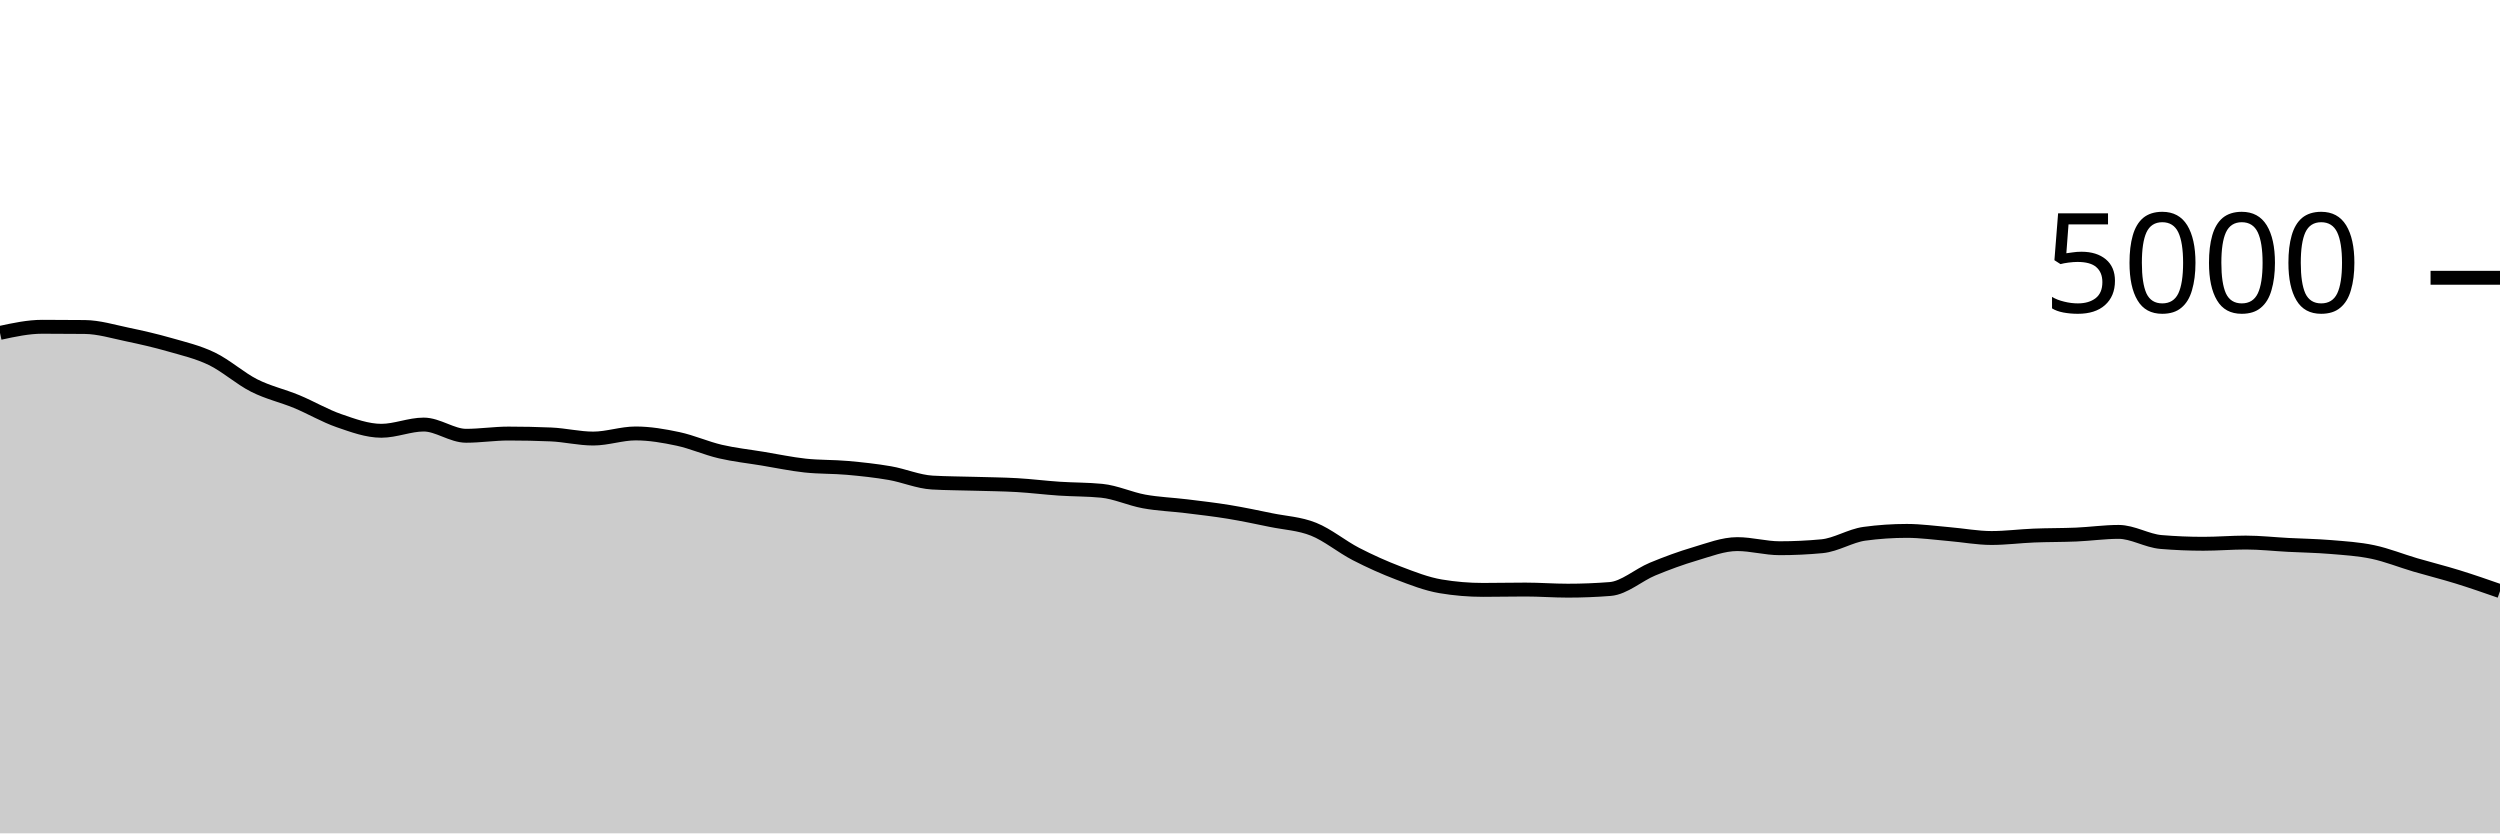
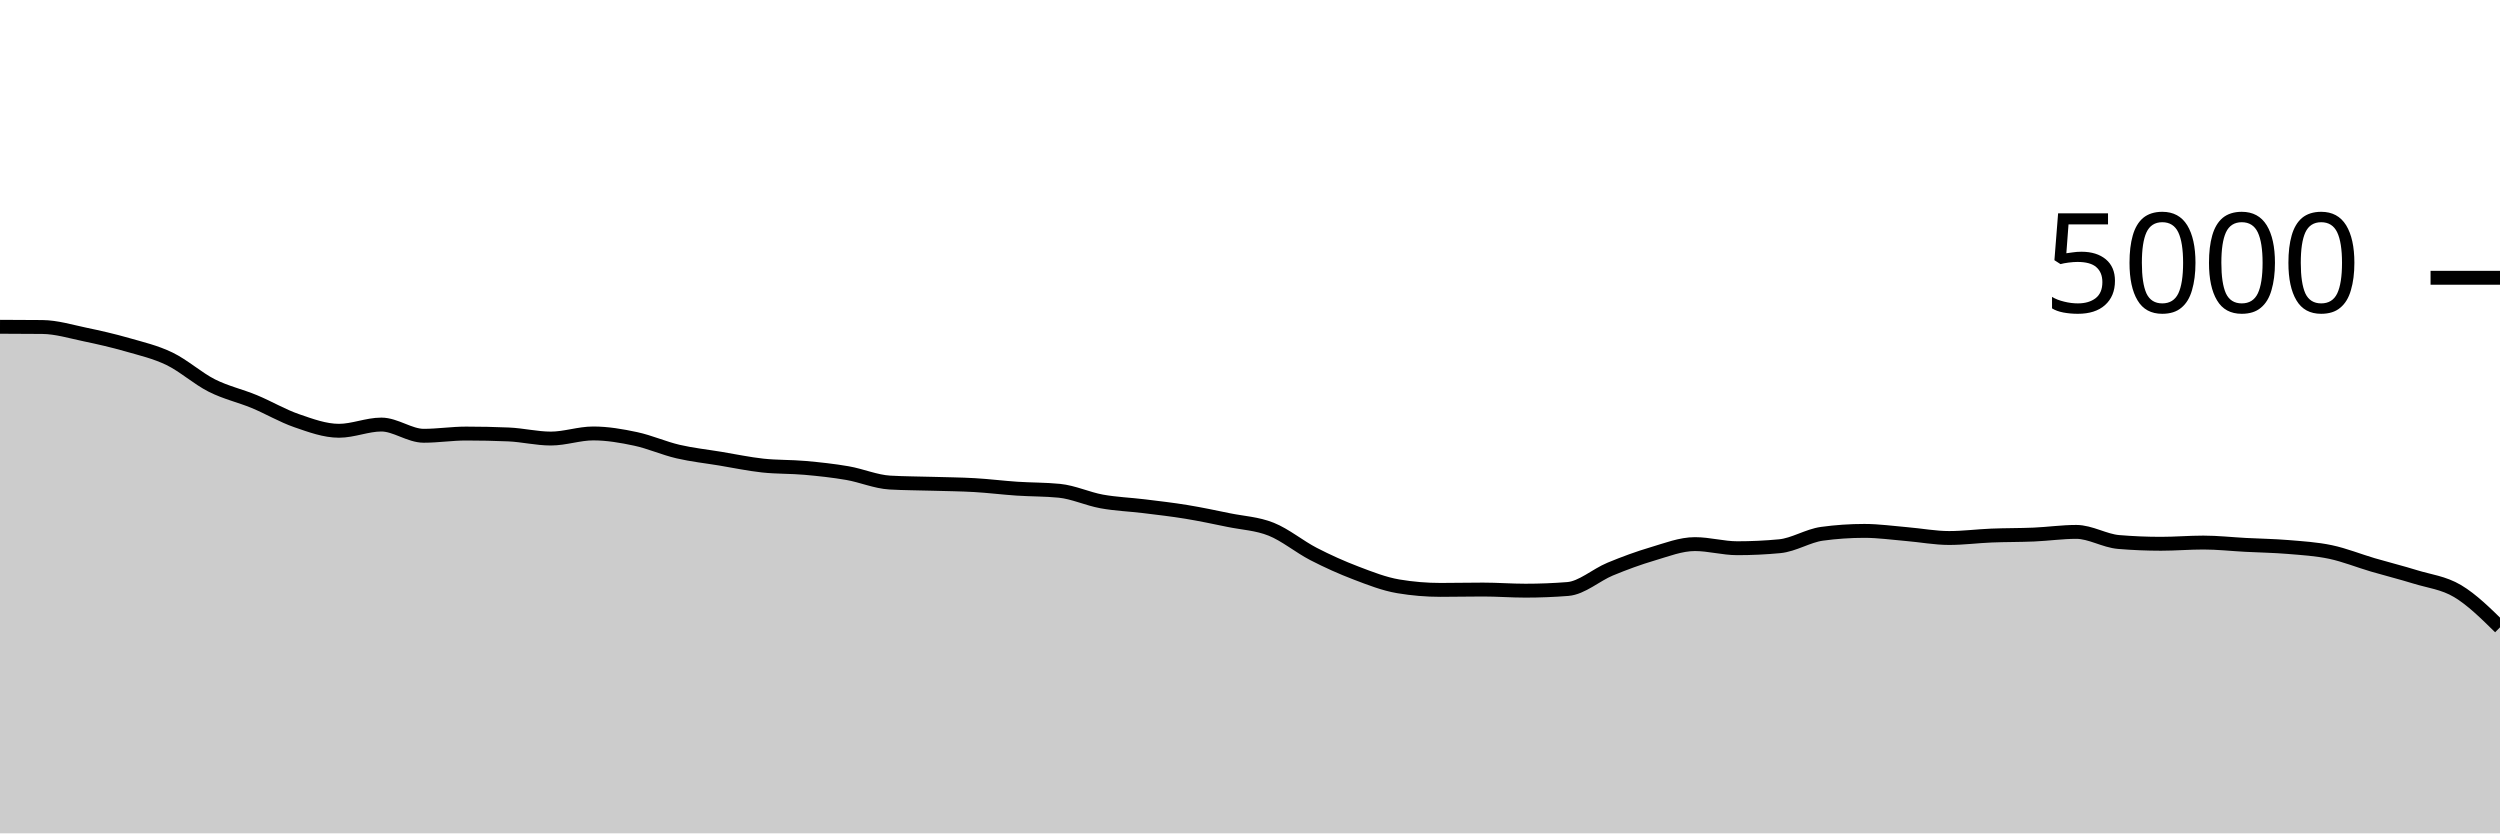
<svg xmlns="http://www.w3.org/2000/svg" viewBox="0 0 180 60">
  <g transform="translate(0,20)">
-     <path class="area" fill="rgba(0, 0, 0, 0.2)" d="M0,3.968C1.017,3.748,2.034,3.528,3.051,3.528C4.068,3.528,5.085,3.533,6.102,3.544C7.119,3.555,8.136,3.868,9.153,4.08C10.169,4.292,11.186,4.524,12.203,4.816C13.22,5.108,14.237,5.341,15.254,5.832C16.271,6.323,17.288,7.247,18.305,7.76C19.322,8.273,20.339,8.491,21.356,8.912C22.373,9.333,23.39,9.937,24.407,10.288C25.424,10.639,26.441,11.016,27.458,11.016C28.475,11.016,29.492,10.568,30.508,10.568C31.525,10.568,32.542,11.376,33.559,11.376C34.576,11.376,35.593,11.216,36.61,11.216C37.627,11.216,38.644,11.237,39.661,11.28C40.678,11.323,41.695,11.576,42.712,11.576C43.729,11.576,44.746,11.208,45.763,11.208C46.78,11.208,47.797,11.383,48.814,11.6C49.831,11.817,50.847,12.275,51.864,12.512C52.881,12.749,53.898,12.856,54.915,13.024C55.932,13.192,56.949,13.409,57.966,13.52C58.983,13.631,60,13.597,61.017,13.688C62.034,13.779,63.051,13.888,64.068,14.064C65.085,14.24,66.102,14.685,67.119,14.744C68.136,14.803,69.153,14.801,70.169,14.832C71.186,14.863,72.203,14.869,73.22,14.928C74.237,14.987,75.254,15.116,76.271,15.184C77.288,15.252,78.305,15.235,79.322,15.336C80.339,15.437,81.356,15.919,82.373,16.104C83.39,16.289,84.407,16.323,85.424,16.448C86.441,16.573,87.458,16.689,88.475,16.856C89.492,17.023,90.508,17.24,91.525,17.448C92.542,17.656,93.559,17.697,94.576,18.104C95.593,18.511,96.61,19.363,97.627,19.888C98.644,20.413,99.661,20.868,100.678,21.256C101.695,21.644,102.712,22.045,103.729,22.216C104.746,22.387,105.763,22.472,106.78,22.472C107.797,22.472,108.814,22.448,109.831,22.448C110.847,22.448,111.864,22.528,112.881,22.528C113.898,22.528,114.915,22.488,115.932,22.408C116.949,22.328,117.966,21.397,118.983,20.976C120,20.555,121.017,20.18,122.034,19.88C123.051,19.58,124.068,19.176,125.085,19.176C126.102,19.176,127.119,19.472,128.136,19.472C129.153,19.472,130.169,19.424,131.186,19.328C132.203,19.232,133.22,18.571,134.237,18.432C135.254,18.293,136.271,18.224,137.288,18.224C138.305,18.224,139.322,18.371,140.339,18.456C141.356,18.541,142.373,18.736,143.39,18.736C144.407,18.736,145.424,18.601,146.441,18.56C147.458,18.519,148.475,18.532,149.492,18.488C150.508,18.444,151.525,18.296,152.542,18.296C153.559,18.296,154.576,18.939,155.593,19.024C156.61,19.109,157.627,19.152,158.644,19.152C159.661,19.152,160.678,19.064,161.695,19.064C162.712,19.064,163.729,19.179,164.746,19.232C165.763,19.285,166.78,19.299,167.797,19.384C168.814,19.469,169.831,19.529,170.847,19.744C171.864,19.959,172.881,20.373,173.898,20.672C174.915,20.971,175.932,21.221,176.949,21.536C177.966,21.851,178.983,22.205,180,22.56L180,40C178.983,40,177.966,40,176.949,40C175.932,40,174.915,40,173.898,40C172.881,40,171.864,40,170.847,40C169.831,40,168.814,40,167.797,40C166.78,40,165.763,40,164.746,40C163.729,40,162.712,40,161.695,40C160.678,40,159.661,40,158.644,40C157.627,40,156.61,40,155.593,40C154.576,40,153.559,40,152.542,40C151.525,40,150.508,40,149.492,40C148.475,40,147.458,40,146.441,40C145.424,40,144.407,40,143.39,40C142.373,40,141.356,40,140.339,40C139.322,40,138.305,40,137.288,40C136.271,40,135.254,40,134.237,40C133.22,40,132.203,40,131.186,40C130.169,40,129.153,40,128.136,40C127.119,40,126.102,40,125.085,40C124.068,40,123.051,40,122.034,40C121.017,40,120,40,118.983,40C117.966,40,116.949,40,115.932,40C114.915,40,113.898,40,112.881,40C111.864,40,110.847,40,109.831,40C108.814,40,107.797,40,106.78,40C105.763,40,104.746,40,103.729,40C102.712,40,101.695,40,100.678,40C99.661,40,98.644,40,97.627,40C96.61,40,95.593,40,94.576,40C93.559,40,92.542,40,91.525,40C90.508,40,89.492,40,88.475,40C87.458,40,86.441,40,85.424,40C84.407,40,83.39,40,82.373,40C81.356,40,80.339,40,79.322,40C78.305,40,77.288,40,76.271,40C75.254,40,74.237,40,73.22,40C72.203,40,71.186,40,70.169,40C69.153,40,68.136,40,67.119,40C66.102,40,65.085,40,64.068,40C63.051,40,62.034,40,61.017,40C60,40,58.983,40,57.966,40C56.949,40,55.932,40,54.915,40C53.898,40,52.881,40,51.864,40C50.847,40,49.831,40,48.814,40C47.797,40,46.78,40,45.763,40C44.746,40,43.729,40,42.712,40C41.695,40,40.678,40,39.661,40C38.644,40,37.627,40,36.61,40C35.593,40,34.576,40,33.559,40C32.542,40,31.525,40,30.508,40C29.492,40,28.475,40,27.458,40C26.441,40,25.424,40,24.407,40C23.39,40,22.373,40,21.356,40C20.339,40,19.322,40,18.305,40C17.288,40,16.271,40,15.254,40C14.237,40,13.22,40,12.203,40C11.186,40,10.169,40,9.153,40C8.136,40,7.119,40,6.102,40C5.085,40,4.068,40,3.051,40C2.034,40,1.017,40,0,40Z" />
-     <path class="line" stroke="black" fill="none" d="M0,3.968C1.017,3.748,2.034,3.528,3.051,3.528C4.068,3.528,5.085,3.533,6.102,3.544C7.119,3.555,8.136,3.868,9.153,4.08C10.169,4.292,11.186,4.524,12.203,4.816C13.22,5.108,14.237,5.341,15.254,5.832C16.271,6.323,17.288,7.247,18.305,7.76C19.322,8.273,20.339,8.491,21.356,8.912C22.373,9.333,23.39,9.937,24.407,10.288C25.424,10.639,26.441,11.016,27.458,11.016C28.475,11.016,29.492,10.568,30.508,10.568C31.525,10.568,32.542,11.376,33.559,11.376C34.576,11.376,35.593,11.216,36.61,11.216C37.627,11.216,38.644,11.237,39.661,11.28C40.678,11.323,41.695,11.576,42.712,11.576C43.729,11.576,44.746,11.208,45.763,11.208C46.78,11.208,47.797,11.383,48.814,11.6C49.831,11.817,50.847,12.275,51.864,12.512C52.881,12.749,53.898,12.856,54.915,13.024C55.932,13.192,56.949,13.409,57.966,13.52C58.983,13.631,60,13.597,61.017,13.688C62.034,13.779,63.051,13.888,64.068,14.064C65.085,14.24,66.102,14.685,67.119,14.744C68.136,14.803,69.153,14.801,70.169,14.832C71.186,14.863,72.203,14.869,73.22,14.928C74.237,14.987,75.254,15.116,76.271,15.184C77.288,15.252,78.305,15.235,79.322,15.336C80.339,15.437,81.356,15.919,82.373,16.104C83.39,16.289,84.407,16.323,85.424,16.448C86.441,16.573,87.458,16.689,88.475,16.856C89.492,17.023,90.508,17.24,91.525,17.448C92.542,17.656,93.559,17.697,94.576,18.104C95.593,18.511,96.61,19.363,97.627,19.888C98.644,20.413,99.661,20.868,100.678,21.256C101.695,21.644,102.712,22.045,103.729,22.216C104.746,22.387,105.763,22.472,106.78,22.472C107.797,22.472,108.814,22.448,109.831,22.448C110.847,22.448,111.864,22.528,112.881,22.528C113.898,22.528,114.915,22.488,115.932,22.408C116.949,22.328,117.966,21.397,118.983,20.976C120,20.555,121.017,20.18,122.034,19.88C123.051,19.58,124.068,19.176,125.085,19.176C126.102,19.176,127.119,19.472,128.136,19.472C129.153,19.472,130.169,19.424,131.186,19.328C132.203,19.232,133.22,18.571,134.237,18.432C135.254,18.293,136.271,18.224,137.288,18.224C138.305,18.224,139.322,18.371,140.339,18.456C141.356,18.541,142.373,18.736,143.39,18.736C144.407,18.736,145.424,18.601,146.441,18.56C147.458,18.519,148.475,18.532,149.492,18.488C150.508,18.444,151.525,18.296,152.542,18.296C153.559,18.296,154.576,18.939,155.593,19.024C156.61,19.109,157.627,19.152,158.644,19.152C159.661,19.152,160.678,19.064,161.695,19.064C162.712,19.064,163.729,19.179,164.746,19.232C165.763,19.285,166.78,19.299,167.797,19.384C168.814,19.469,169.831,19.529,170.847,19.744C171.864,19.959,172.881,20.373,173.898,20.672C174.915,20.971,175.932,21.221,176.949,21.536C177.966,21.851,178.983,22.205,180,22.56" />
+     <path class="area" fill="rgba(0, 0, 0, 0.2)" d="M0,3.528C1.017,3.531,2.034,3.533,3.051,3.544C4.068,3.555,5.085,3.868,6.102,4.08C7.119,4.292,8.136,4.524,9.153,4.816C10.169,5.108,11.186,5.341,12.203,5.832C13.22,6.323,14.237,7.247,15.254,7.76C16.271,8.273,17.288,8.491,18.305,8.912C19.322,9.333,20.339,9.937,21.356,10.288C22.373,10.639,23.39,11.016,24.407,11.016C25.424,11.016,26.441,10.568,27.458,10.568C28.475,10.568,29.492,11.376,30.508,11.376C31.525,11.376,32.542,11.216,33.559,11.216C34.576,11.216,35.593,11.237,36.61,11.28C37.627,11.323,38.644,11.576,39.661,11.576C40.678,11.576,41.695,11.208,42.712,11.208C43.729,11.208,44.746,11.383,45.763,11.6C46.78,11.817,47.797,12.275,48.814,12.512C49.831,12.749,50.847,12.856,51.864,13.024C52.881,13.192,53.898,13.409,54.915,13.52C55.932,13.631,56.949,13.597,57.966,13.688C58.983,13.779,60,13.888,61.017,14.064C62.034,14.24,63.051,14.685,64.068,14.744C65.085,14.803,66.102,14.801,67.119,14.832C68.136,14.863,69.153,14.869,70.169,14.928C71.186,14.987,72.203,15.116,73.22,15.184C74.237,15.252,75.254,15.235,76.271,15.336C77.288,15.437,78.305,15.919,79.322,16.104C80.339,16.289,81.356,16.323,82.373,16.448C83.39,16.573,84.407,16.689,85.424,16.856C86.441,17.023,87.458,17.24,88.475,17.448C89.492,17.656,90.508,17.697,91.525,18.104C92.542,18.511,93.559,19.363,94.576,19.888C95.593,20.413,96.61,20.868,97.627,21.256C98.644,21.644,99.661,22.045,100.678,22.216C101.695,22.387,102.712,22.472,103.729,22.472C104.746,22.472,105.763,22.448,106.78,22.448C107.797,22.448,108.814,22.528,109.831,22.528C110.847,22.528,111.864,22.488,112.881,22.408C113.898,22.328,114.915,21.397,115.932,20.976C116.949,20.555,117.966,20.18,118.983,19.88C120,19.58,121.017,19.176,122.034,19.176C123.051,19.176,124.068,19.472,125.085,19.472C126.102,19.472,127.119,19.424,128.136,19.328C129.153,19.232,130.169,18.571,131.186,18.432C132.203,18.293,133.22,18.224,134.237,18.224C135.254,18.224,136.271,18.371,137.288,18.456C138.305,18.541,139.322,18.736,140.339,18.736C141.356,18.736,142.373,18.601,143.39,18.56C144.407,18.519,145.424,18.532,146.441,18.488C147.458,18.444,148.475,18.296,149.492,18.296C150.508,18.296,151.525,18.939,152.542,19.024C153.559,19.109,154.576,19.152,155.593,19.152C156.61,19.152,157.627,19.064,158.644,19.064C159.661,19.064,160.678,19.179,161.695,19.232C162.712,19.285,163.729,19.299,164.746,19.384C165.763,19.469,166.78,19.529,167.797,19.744C168.814,19.959,169.831,20.373,170.847,20.672C171.864,20.971,172.881,21.221,173.898,21.536C174.915,21.851,175.932,21.955,176.949,22.56C177.966,23.165,178.983,24.167,180,25.168L180,40C178.983,40,177.966,40,176.949,40C175.932,40,174.915,40,173.898,40C172.881,40,171.864,40,170.847,40C169.831,40,168.814,40,167.797,40C166.78,40,165.763,40,164.746,40C163.729,40,162.712,40,161.695,40C160.678,40,159.661,40,158.644,40C157.627,40,156.61,40,155.593,40C154.576,40,153.559,40,152.542,40C151.525,40,150.508,40,149.492,40C148.475,40,147.458,40,146.441,40C145.424,40,144.407,40,143.39,40C142.373,40,141.356,40,140.339,40C139.322,40,138.305,40,137.288,40C136.271,40,135.254,40,134.237,40C133.22,40,132.203,40,131.186,40C130.169,40,129.153,40,128.136,40C127.119,40,126.102,40,125.085,40C124.068,40,123.051,40,122.034,40C121.017,40,120,40,118.983,40C117.966,40,116.949,40,115.932,40C114.915,40,113.898,40,112.881,40C111.864,40,110.847,40,109.831,40C108.814,40,107.797,40,106.78,40C105.763,40,104.746,40,103.729,40C102.712,40,101.695,40,100.678,40C99.661,40,98.644,40,97.627,40C96.61,40,95.593,40,94.576,40C93.559,40,92.542,40,91.525,40C90.508,40,89.492,40,88.475,40C87.458,40,86.441,40,85.424,40C84.407,40,83.39,40,82.373,40C81.356,40,80.339,40,79.322,40C78.305,40,77.288,40,76.271,40C75.254,40,74.237,40,73.22,40C72.203,40,71.186,40,70.169,40C69.153,40,68.136,40,67.119,40C66.102,40,65.085,40,64.068,40C63.051,40,62.034,40,61.017,40C60,40,58.983,40,57.966,40C56.949,40,55.932,40,54.915,40C53.898,40,52.881,40,51.864,40C50.847,40,49.831,40,48.814,40C47.797,40,46.78,40,45.763,40C44.746,40,43.729,40,42.712,40C41.695,40,40.678,40,39.661,40C38.644,40,37.627,40,36.61,40C35.593,40,34.576,40,33.559,40C32.542,40,31.525,40,30.508,40C29.492,40,28.475,40,27.458,40C26.441,40,25.424,40,24.407,40C23.39,40,22.373,40,21.356,40C20.339,40,19.322,40,18.305,40C17.288,40,16.271,40,15.254,40C14.237,40,13.22,40,12.203,40C11.186,40,10.169,40,9.153,40C8.136,40,7.119,40,6.102,40C5.085,40,4.068,40,3.051,40C2.034,40,1.017,40,0,40Z" />
+     <path class="line" stroke="black" fill="none" d="M0,3.528C1.017,3.531,2.034,3.533,3.051,3.544C4.068,3.555,5.085,3.868,6.102,4.08C7.119,4.292,8.136,4.524,9.153,4.816C10.169,5.108,11.186,5.341,12.203,5.832C13.22,6.323,14.237,7.247,15.254,7.76C16.271,8.273,17.288,8.491,18.305,8.912C19.322,9.333,20.339,9.937,21.356,10.288C22.373,10.639,23.39,11.016,24.407,11.016C25.424,11.016,26.441,10.568,27.458,10.568C28.475,10.568,29.492,11.376,30.508,11.376C31.525,11.376,32.542,11.216,33.559,11.216C34.576,11.216,35.593,11.237,36.61,11.28C37.627,11.323,38.644,11.576,39.661,11.576C40.678,11.576,41.695,11.208,42.712,11.208C43.729,11.208,44.746,11.383,45.763,11.6C46.78,11.817,47.797,12.275,48.814,12.512C49.831,12.749,50.847,12.856,51.864,13.024C52.881,13.192,53.898,13.409,54.915,13.52C55.932,13.631,56.949,13.597,57.966,13.688C58.983,13.779,60,13.888,61.017,14.064C62.034,14.24,63.051,14.685,64.068,14.744C65.085,14.803,66.102,14.801,67.119,14.832C68.136,14.863,69.153,14.869,70.169,14.928C71.186,14.987,72.203,15.116,73.22,15.184C74.237,15.252,75.254,15.235,76.271,15.336C77.288,15.437,78.305,15.919,79.322,16.104C80.339,16.289,81.356,16.323,82.373,16.448C83.39,16.573,84.407,16.689,85.424,16.856C86.441,17.023,87.458,17.24,88.475,17.448C89.492,17.656,90.508,17.697,91.525,18.104C92.542,18.511,93.559,19.363,94.576,19.888C95.593,20.413,96.61,20.868,97.627,21.256C98.644,21.644,99.661,22.045,100.678,22.216C101.695,22.387,102.712,22.472,103.729,22.472C104.746,22.472,105.763,22.448,106.78,22.448C107.797,22.448,108.814,22.528,109.831,22.528C110.847,22.528,111.864,22.488,112.881,22.408C113.898,22.328,114.915,21.397,115.932,20.976C116.949,20.555,117.966,20.18,118.983,19.88C120,19.58,121.017,19.176,122.034,19.176C123.051,19.176,124.068,19.472,125.085,19.472C126.102,19.472,127.119,19.424,128.136,19.328C129.153,19.232,130.169,18.571,131.186,18.432C132.203,18.293,133.22,18.224,134.237,18.224C135.254,18.224,136.271,18.371,137.288,18.456C138.305,18.541,139.322,18.736,140.339,18.736C141.356,18.736,142.373,18.601,143.39,18.56C144.407,18.519,145.424,18.532,146.441,18.488C147.458,18.444,148.475,18.296,149.492,18.296C150.508,18.296,151.525,18.939,152.542,19.024C153.559,19.109,154.576,19.152,155.593,19.152C156.61,19.152,157.627,19.064,158.644,19.064C159.661,19.064,160.678,19.179,161.695,19.232C162.712,19.285,163.729,19.299,164.746,19.384C165.763,19.469,166.78,19.529,167.797,19.744C168.814,19.959,169.831,20.373,170.847,20.672C171.864,20.971,172.881,21.221,173.898,21.536C174.915,21.851,175.932,21.955,176.949,22.56C177.966,23.165,178.983,24.167,180,25.168" />
    <path class="axis-ceiling" stroke-width="1" stroke="black" fill="none" d="M175,0L180,0" />
    <text class="axis-ceiling-label" font-family="sans-serif" text-anchor="end" font-size="10px" x="170" y="2.5">5000</text>
  </g>
</svg>
